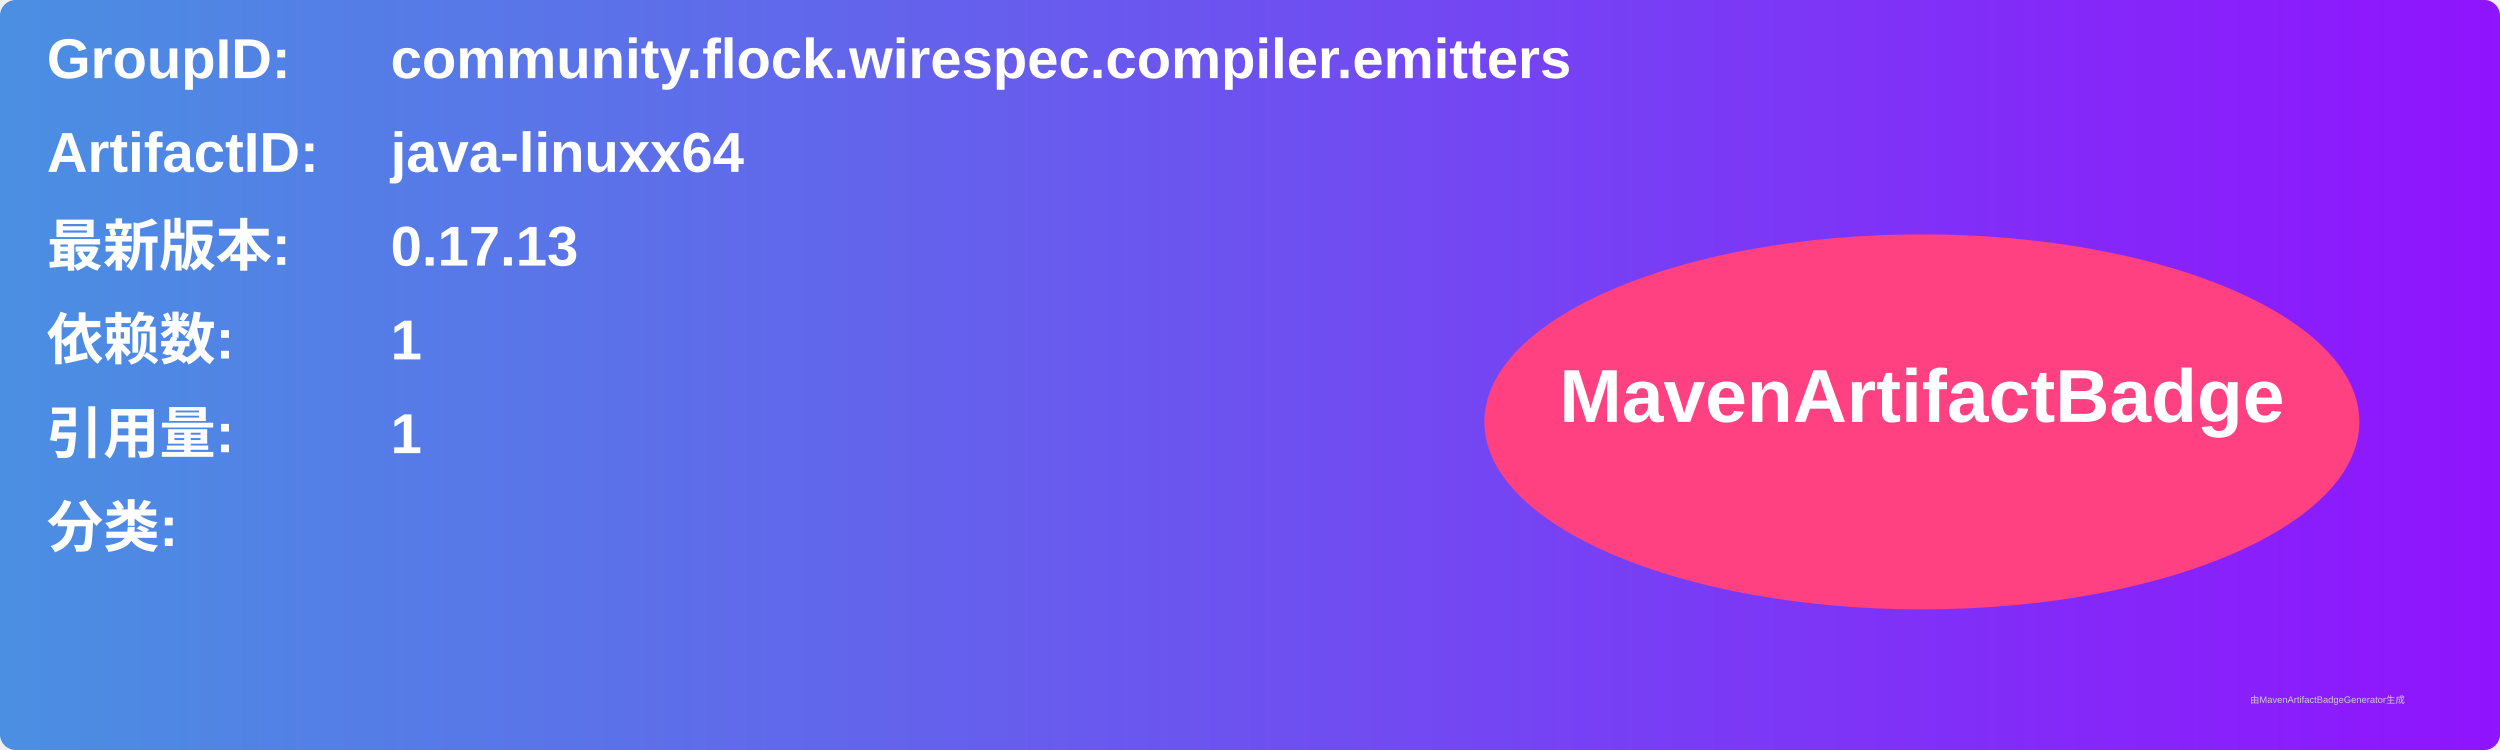
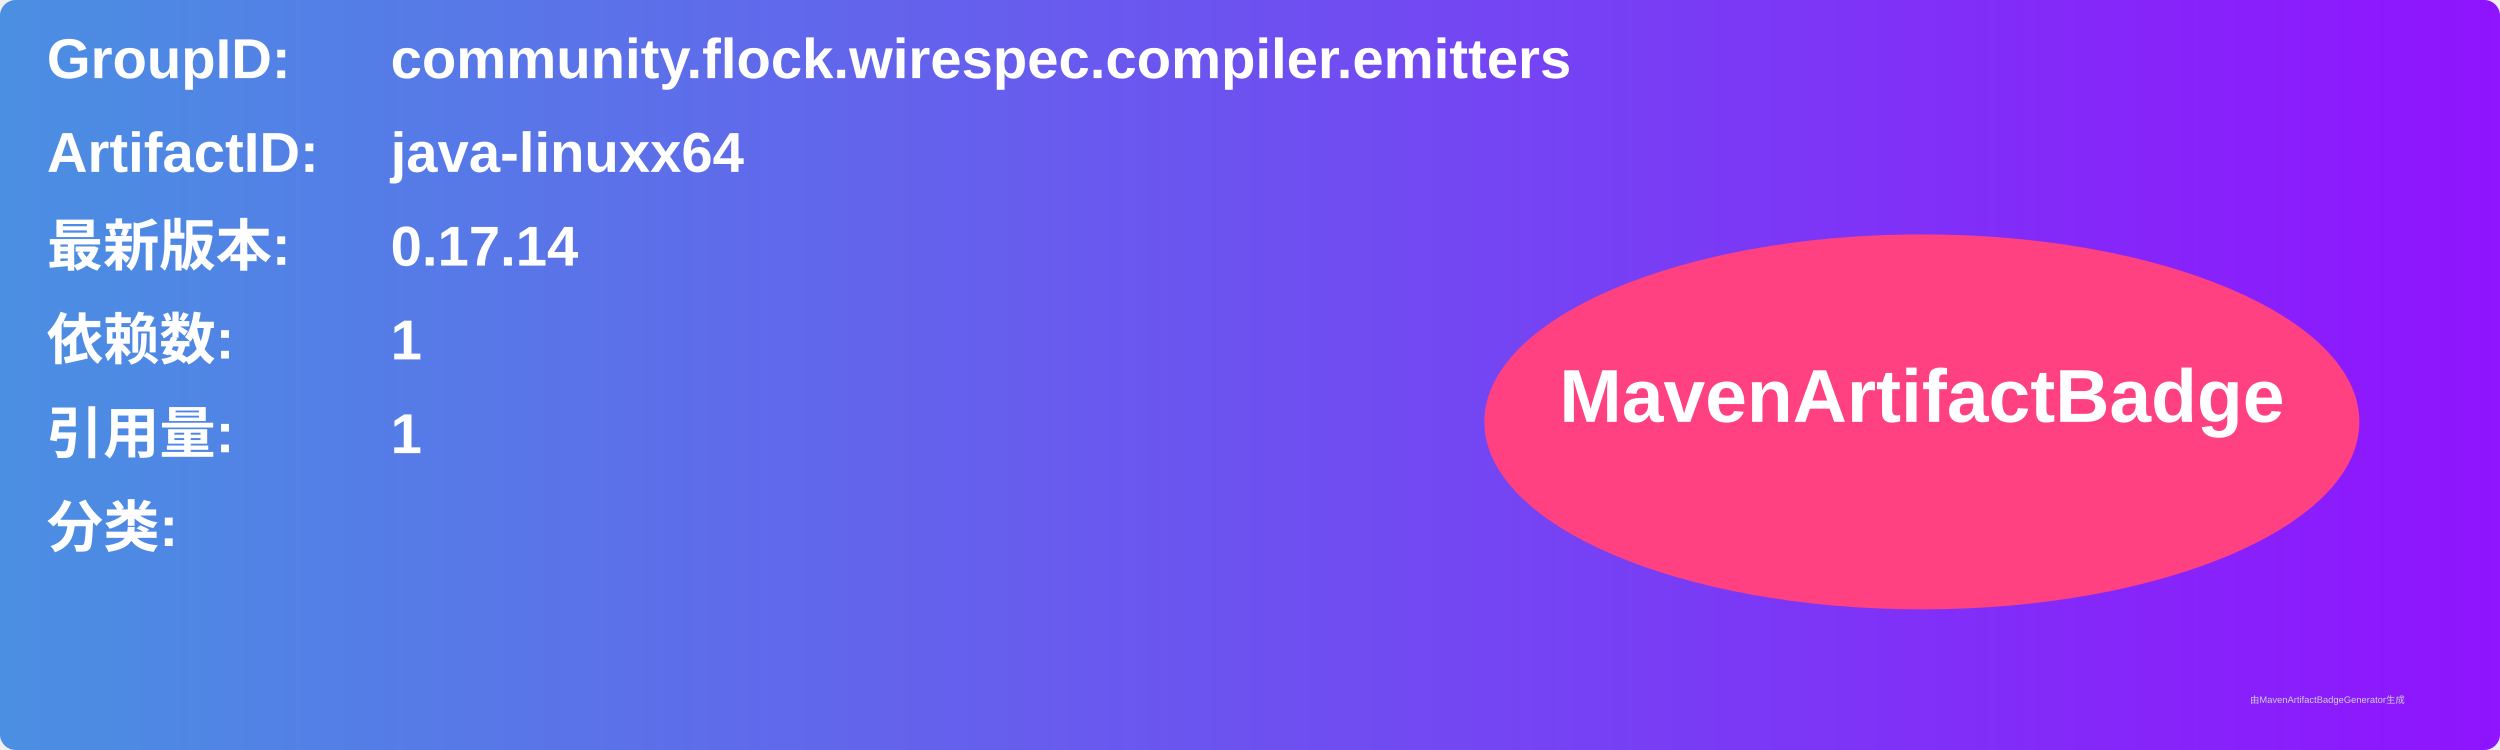
<svg xmlns="http://www.w3.org/2000/svg" width="800" height="240" viewBox="0 0 800 240">
  <linearGradient id="grad" x1="0%" y1="0%" x2="100%" y2="0%">
    <stop offset="0%" stop-color="#4a90e2" />
    <stop offset="100%" stop-color="#9013fe" />
  </linearGradient>
  <rect width="100%" height="100%" rx="5" ry="5" fill="url(#grad)" />
  <g transform="translate(15, 15)">
    <text x="0" y="10" font-family="Arial" font-size="18" fill="white" font-weight="bold" width="260">GroupID:</text>
    <text x="110" y="10" font-family="Arial" font-size="18" fill="white" font-weight="bold" width="460">community.flock.wirespec.compiler.emitters</text>
    <text x="0" y="40" font-family="Arial" font-size="18" fill="white" font-weight="bold" width="260">ArtifactID:</text>
    <text x="110" y="40" font-family="Arial" font-size="18" fill="white" font-weight="bold" width="460">java-linuxx64</text>
    <text x="0" y="70" font-family="Arial" font-size="18" fill="white" font-weight="bold">最新版本:</text>
    <text x="110" y="70" font-family="Arial" font-size="18" fill="white" font-weight="bold">
-       <tspan font-weight="bold">0.17.13</tspan>
+       <tspan font-weight="bold">0.17.14</tspan>
    </text>
    <text x="0" y="100" font-family="Arial" font-size="18" fill="white" font-weight="bold">依赖数: </text>
    <text x="110" y="100" font-family="Arial" font-size="18" fill="white">
      <tspan font-weight="bold">1</tspan>
    </text>
    <text x="0" y="130" font-family="Arial" font-size="18" fill="white" font-weight="bold">引用量: </text>
    <text x="110" y="130" font-family="Arial" font-size="18" fill="white">
      <tspan font-weight="bold">1</tspan>
    </text>
    <text x="0" y="160" font-family="Arial" font-size="18" fill="white" font-weight="bold">分类:</text>
    <text x="10" y="190" font-family="Arial" font-size="10" fill="white">
      <tspan font-weight="bold" />
    </text>
    <ellipse cx="600" cy="120" rx="140" ry="60" fill="#ff4081" />
    <text x="600" y="120" text-anchor="middle" font-family="Arial" font-size="24" fill="white" font-weight="bold">MavenArtifactBadge</text>
  </g>
  <text x="720" y="225" font-family="Arial" font-size="3" fill="#d0d0d0">由MavenArtifactBadgeGenerator生成</text>
</svg>
